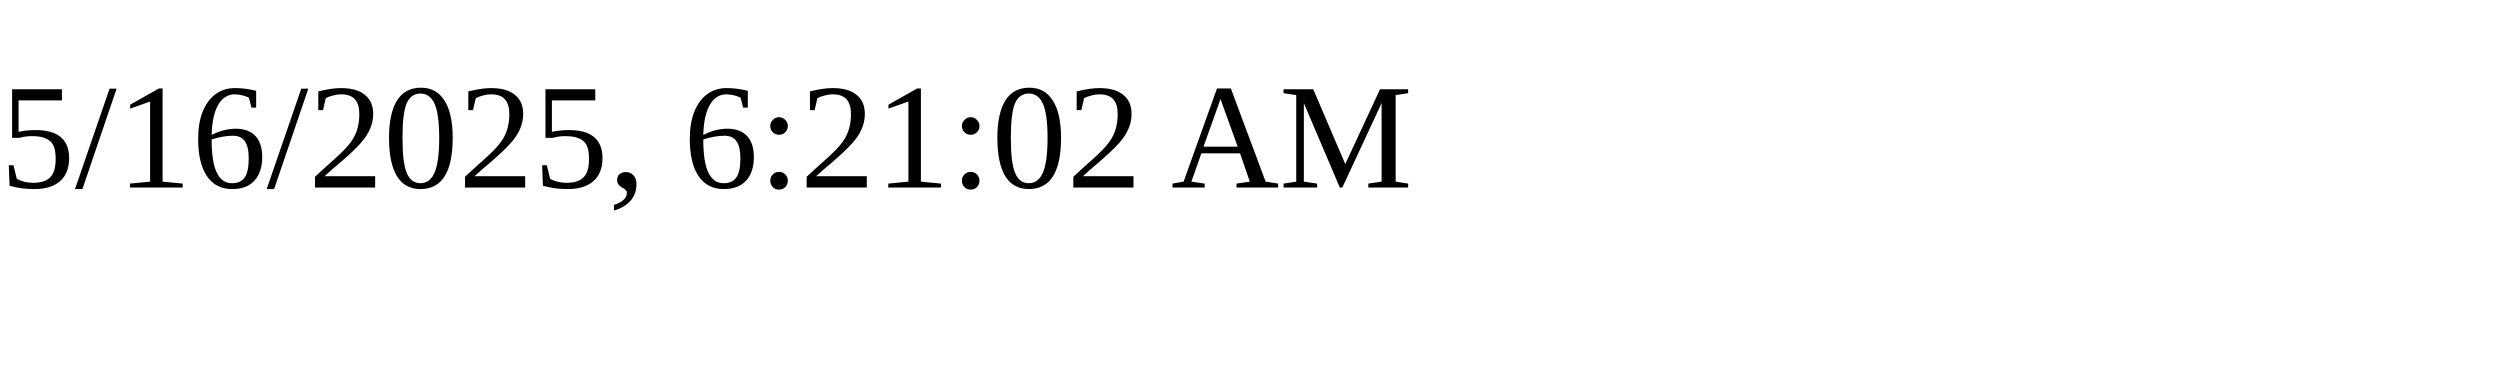
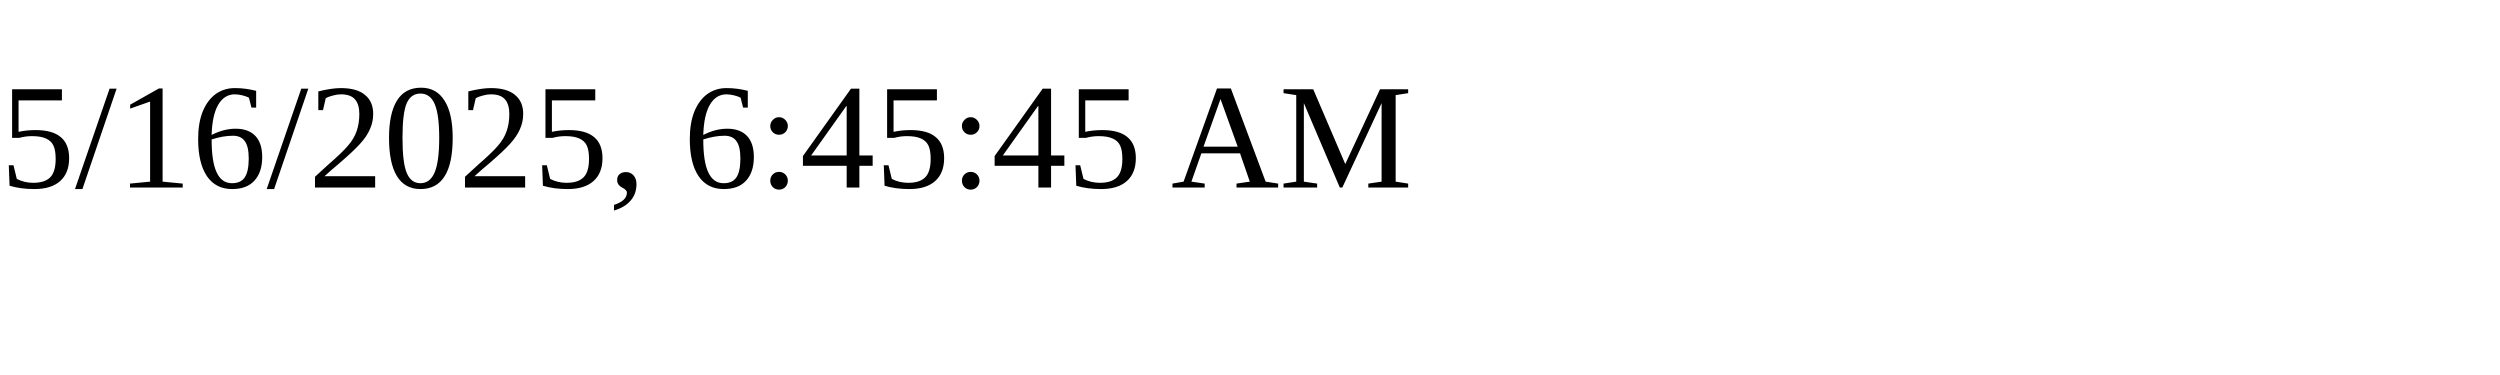
<svg xmlns="http://www.w3.org/2000/svg" height="30" width="200">
-   <text x="0" y="15">5/16/2025, 6:21:02 AM</text>
+   <text x="0" y="15">5/16/2025, 6:45:45 AM</text>
</svg>
